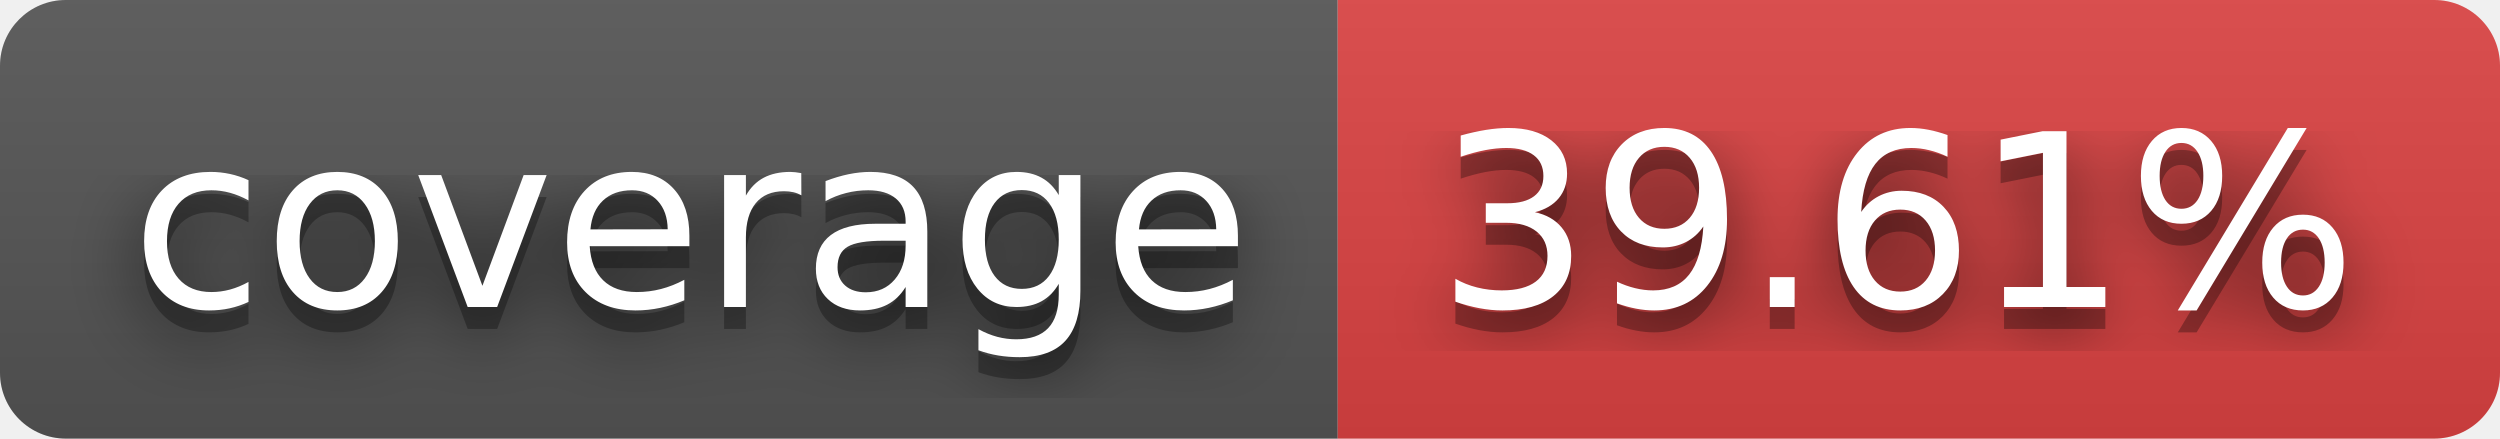
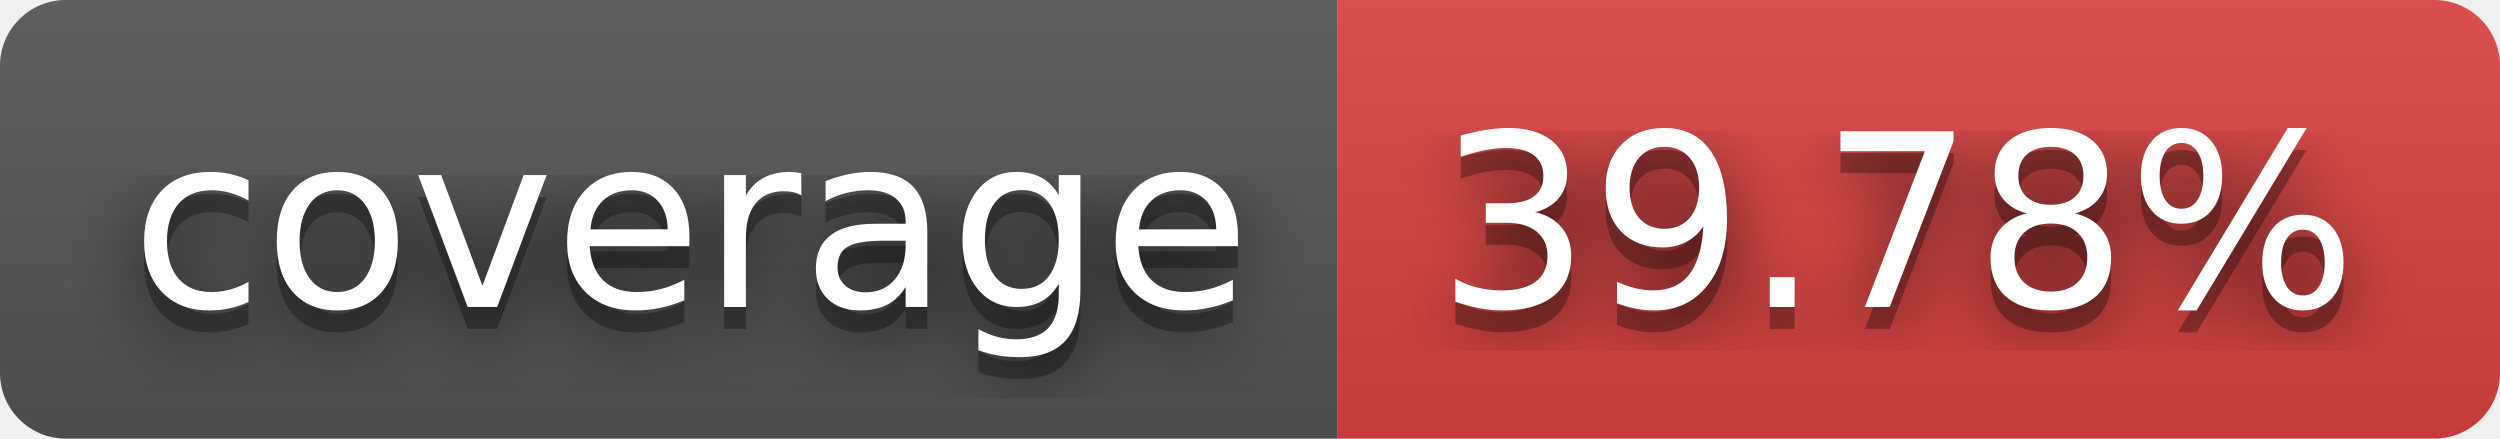
- <svg xmlns="http://www.w3.org/2000/svg" width="114" height="20" role="img" aria-label="coverage: 39.61%">
+ <svg xmlns="http://www.w3.org/2000/svg" width="114" height="20" role="img" aria-label="coverage: 39.78%">
  <filter id="blur">
    <feGaussianBlur stdDeviation="16" />
  </filter>
  <linearGradient id="s" x2="0" y2="100%">
    <stop offset="0" stop-color="#bbb" stop-opacity=".1" />
    <stop offset="1" stop-opacity=".1" />
  </linearGradient>
  <clipPath id="r">
    <rect width="114" height="20" rx="3" />
  </clipPath>
  <g clip-path="url(#r)">
    <rect width="61" height="20" fill="#555" />
    <rect x="61" width="53" height="20" fill="#dd4343" />
    <rect width="114" height="20" fill="url(#s)" />
  </g>
  <g fill="#fff" text-anchor="middle" font-family="Verdana,Geneva,DejaVu Sans,sans-serif" text-rendering="geometricPrecision" font-size="110">
    <g transform="scale(.1)">
      <g aria-hidden="true" fill="#010101">
        <text x="315" y="150" fill-opacity=".8" filter="url(#blur)" textLength="510">coverage</text>
        <text x="315" y="150" fill-opacity=".3" textLength="510">coverage</text>
      </g>
      <text x="315" y="140" textLength="510">coverage</text>
    </g>
    <g transform="scale(.1)">
      <g aria-hidden="true" fill="#010101">
-         <text x="865" y="150" fill-opacity=".8" filter="url(#blur)" textLength="430">39.61%</text>
-         <text x="865" y="150" fill-opacity=".3" textLength="430">39.61%</text>
+         <text x="865" y="150" fill-opacity=".8" filter="url(#blur)" textLength="430">39.78%</text>
+         <text x="865" y="150" fill-opacity=".3" textLength="430">39.78%</text>
      </g>
-       <text x="865" y="140" textLength="430">39.61%</text>
+       <text x="865" y="140" textLength="430">39.78%</text>
    </g>
  </g>
</svg>
